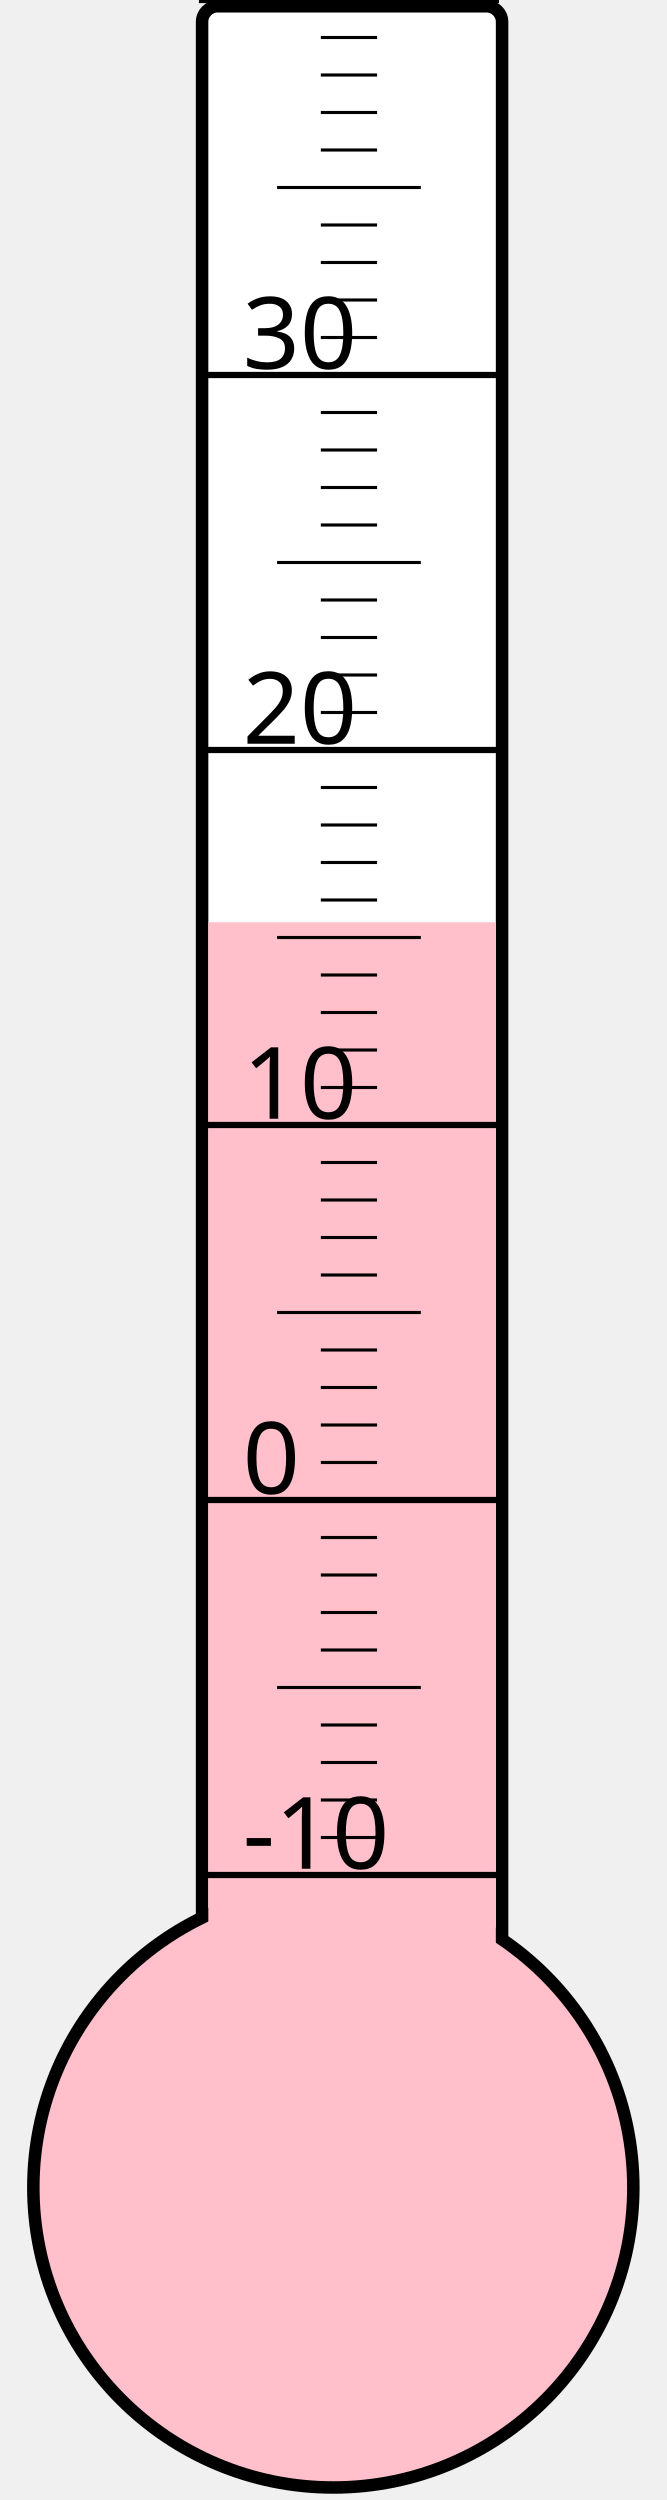
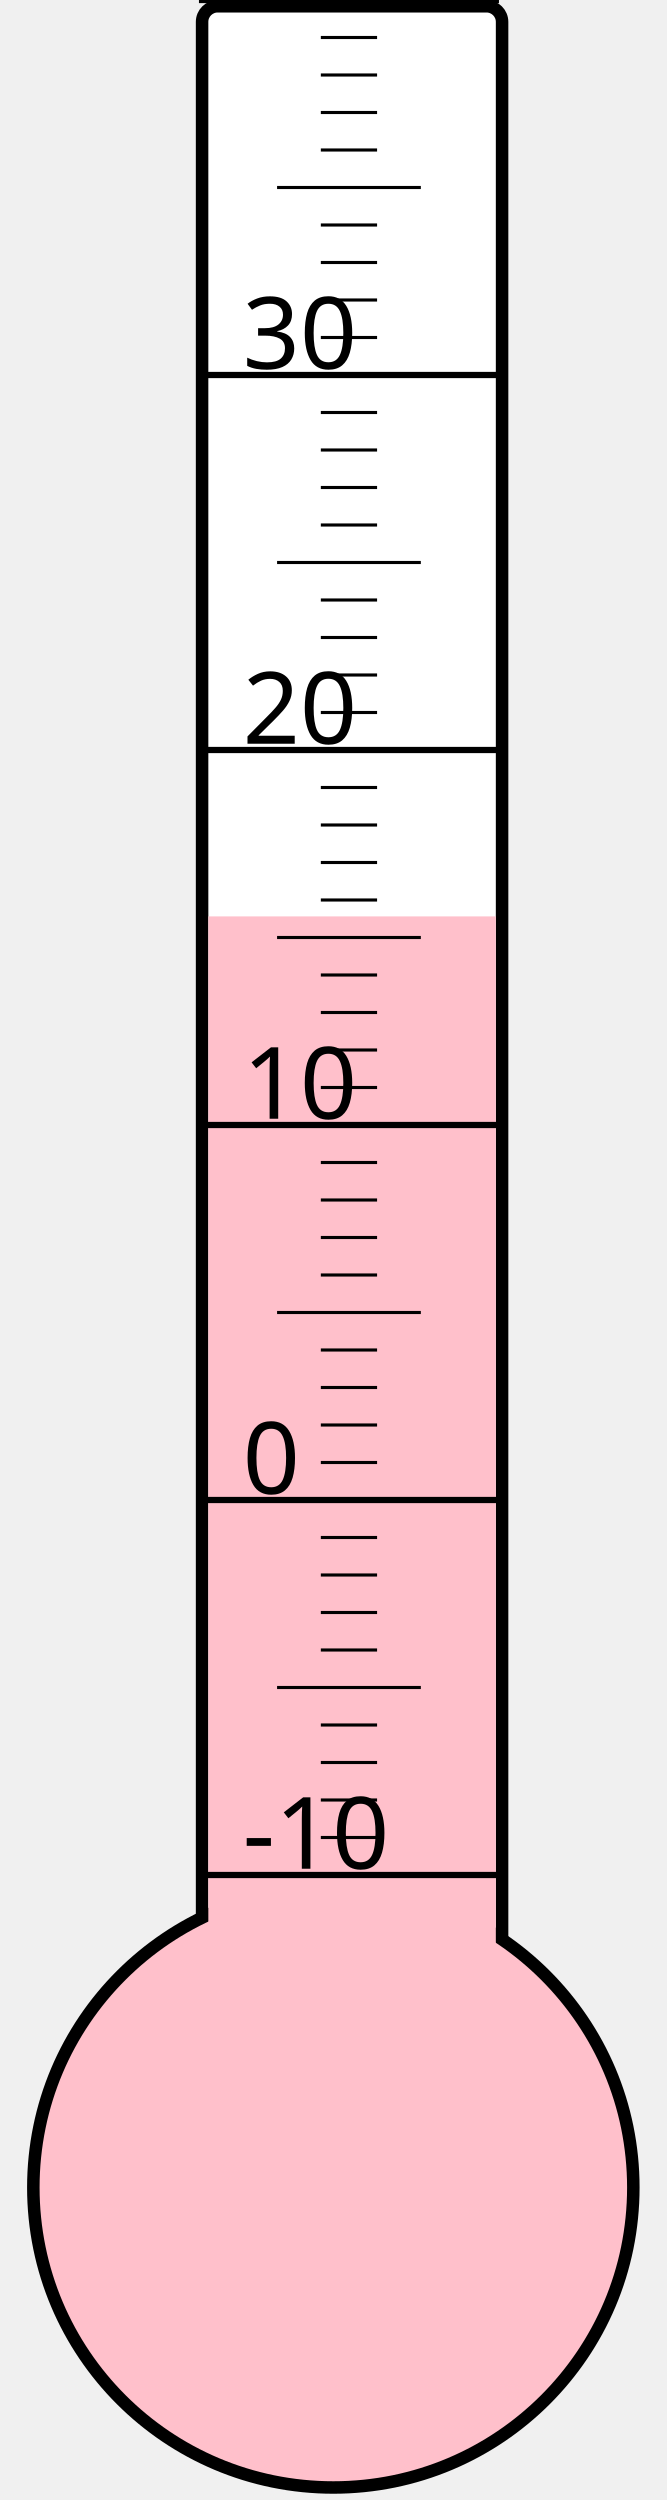
<svg xmlns="http://www.w3.org/2000/svg" width="40px" height="150px" viewBox="0 0 200 800">
  <rect width="200" height="800" x="0" y="0" style="fill: #ffffeb; fill-opacity: 0;" />
  <rect width="96" height="680" x="58" y="2" rx="5" ry="5" style="fill: white; fill-opacity: 1; stroke: black; stroke-width: 4;" />
  <circle cx="100" cy="700" r="96" style="fill: pink; stroke: black; stroke-width: 4;" />
-   <rect width="92" height="404.875" x="60" y="295.125" style="fill: pink; fill-opacity: 1; stroke-width: 0;" />
+   <rect width="92" height="406.75" x="60" y="293.25" style="fill: pink; fill-opacity: 1; stroke-width: 0;" />
  <text x="71" y="598" style="font-family: sans-serif; font-size: 24pt;">-10</text>
  <text x="71" y="478" style="font-family: sans-serif; font-size: 24pt;">0</text>
  <text x="71" y="358" style="font-family: sans-serif; font-size: 24pt;">10</text>
  <text x="71" y="238" style="font-family: sans-serif; font-size: 24pt;">20</text>
  <text x="71" y="118" style="font-family: sans-serif; font-size: 24pt;">30</text>
  <g style="stroke: black;">
    <line x1="57" y1="600" x2="153" y2="600" style="stroke-width: 2;" />
    <line x1="96" y1="588" x2="114" y2="588" style="stroke-width: 1;" />
    <line x1="96" y1="576" x2="114" y2="576" style="stroke-width: 1;" />
    <line x1="96" y1="564" x2="114" y2="564" style="stroke-width: 1;" />
    <line x1="96" y1="552" x2="114" y2="552" style="stroke-width: 1;" />
    <line x1="82" y1="540" x2="128" y2="540" style="stroke-width: 1;" />
    <line x1="96" y1="528" x2="114" y2="528" style="stroke-width: 1;" />
    <line x1="96" y1="516" x2="114" y2="516" style="stroke-width: 1;" />
    <line x1="96" y1="504" x2="114" y2="504" style="stroke-width: 1;" />
    <line x1="96" y1="492" x2="114" y2="492" style="stroke-width: 1;" />
    <line x1="57" y1="480" x2="153" y2="480" style="stroke-width: 2;" />
    <line x1="96" y1="468" x2="114" y2="468" style="stroke-width: 1;" />
    <line x1="96" y1="456" x2="114" y2="456" style="stroke-width: 1;" />
    <line x1="96" y1="444" x2="114" y2="444" style="stroke-width: 1;" />
    <line x1="96" y1="432" x2="114" y2="432" style="stroke-width: 1;" />
    <line x1="82" y1="420" x2="128" y2="420" style="stroke-width: 1;" />
    <line x1="96" y1="408" x2="114" y2="408" style="stroke-width: 1;" />
    <line x1="96" y1="396" x2="114" y2="396" style="stroke-width: 1;" />
    <line x1="96" y1="384" x2="114" y2="384" style="stroke-width: 1;" />
    <line x1="96" y1="372" x2="114" y2="372" style="stroke-width: 1;" />
    <line x1="57" y1="360" x2="153" y2="360" style="stroke-width: 2;" />
    <line x1="96" y1="348" x2="114" y2="348" style="stroke-width: 1;" />
    <line x1="96" y1="336" x2="114" y2="336" style="stroke-width: 1;" />
    <line x1="96" y1="324" x2="114" y2="324" style="stroke-width: 1;" />
    <line x1="96" y1="312" x2="114" y2="312" style="stroke-width: 1;" />
    <line x1="82" y1="300" x2="128" y2="300" style="stroke-width: 1;" />
    <line x1="96" y1="288" x2="114" y2="288" style="stroke-width: 1;" />
    <line x1="96" y1="276" x2="114" y2="276" style="stroke-width: 1;" />
    <line x1="96" y1="264" x2="114" y2="264" style="stroke-width: 1;" />
    <line x1="96" y1="252" x2="114" y2="252" style="stroke-width: 1;" />
    <line x1="57" y1="240" x2="153" y2="240" style="stroke-width: 2;" />
    <line x1="96" y1="228" x2="114" y2="228" style="stroke-width: 1;" />
    <line x1="96" y1="216" x2="114" y2="216" style="stroke-width: 1;" />
    <line x1="96" y1="204" x2="114" y2="204" style="stroke-width: 1;" />
    <line x1="96" y1="192" x2="114" y2="192" style="stroke-width: 1;" />
    <line x1="82" y1="180" x2="128" y2="180" style="stroke-width: 1;" />
    <line x1="96" y1="168" x2="114" y2="168" style="stroke-width: 1;" />
    <line x1="96" y1="156" x2="114" y2="156" style="stroke-width: 1;" />
    <line x1="96" y1="144" x2="114" y2="144" style="stroke-width: 1;" />
    <line x1="96" y1="132" x2="114" y2="132" style="stroke-width: 1;" />
    <line x1="57" y1="120" x2="153" y2="120" style="stroke-width: 2;" />
    <line x1="96" y1="108" x2="114" y2="108" style="stroke-width: 1;" />
    <line x1="96" y1="96" x2="114" y2="96" style="stroke-width: 1;" />
    <line x1="96" y1="84" x2="114" y2="84" style="stroke-width: 1;" />
    <line x1="96" y1="72" x2="114" y2="72" style="stroke-width: 1;" />
    <line x1="82" y1="60" x2="128" y2="60" style="stroke-width: 1;" />
    <line x1="96" y1="48" x2="114" y2="48" style="stroke-width: 1;" />
    <line x1="96" y1="36" x2="114" y2="36" style="stroke-width: 1;" />
    <line x1="96" y1="24" x2="114" y2="24" style="stroke-width: 1;" />
    <line x1="96" y1="12" x2="114" y2="12" style="stroke-width: 1;" />
    <line x1="57" y1="0" x2="153" y2="0" style="stroke-width: 2;" />
  </g>
</svg>
